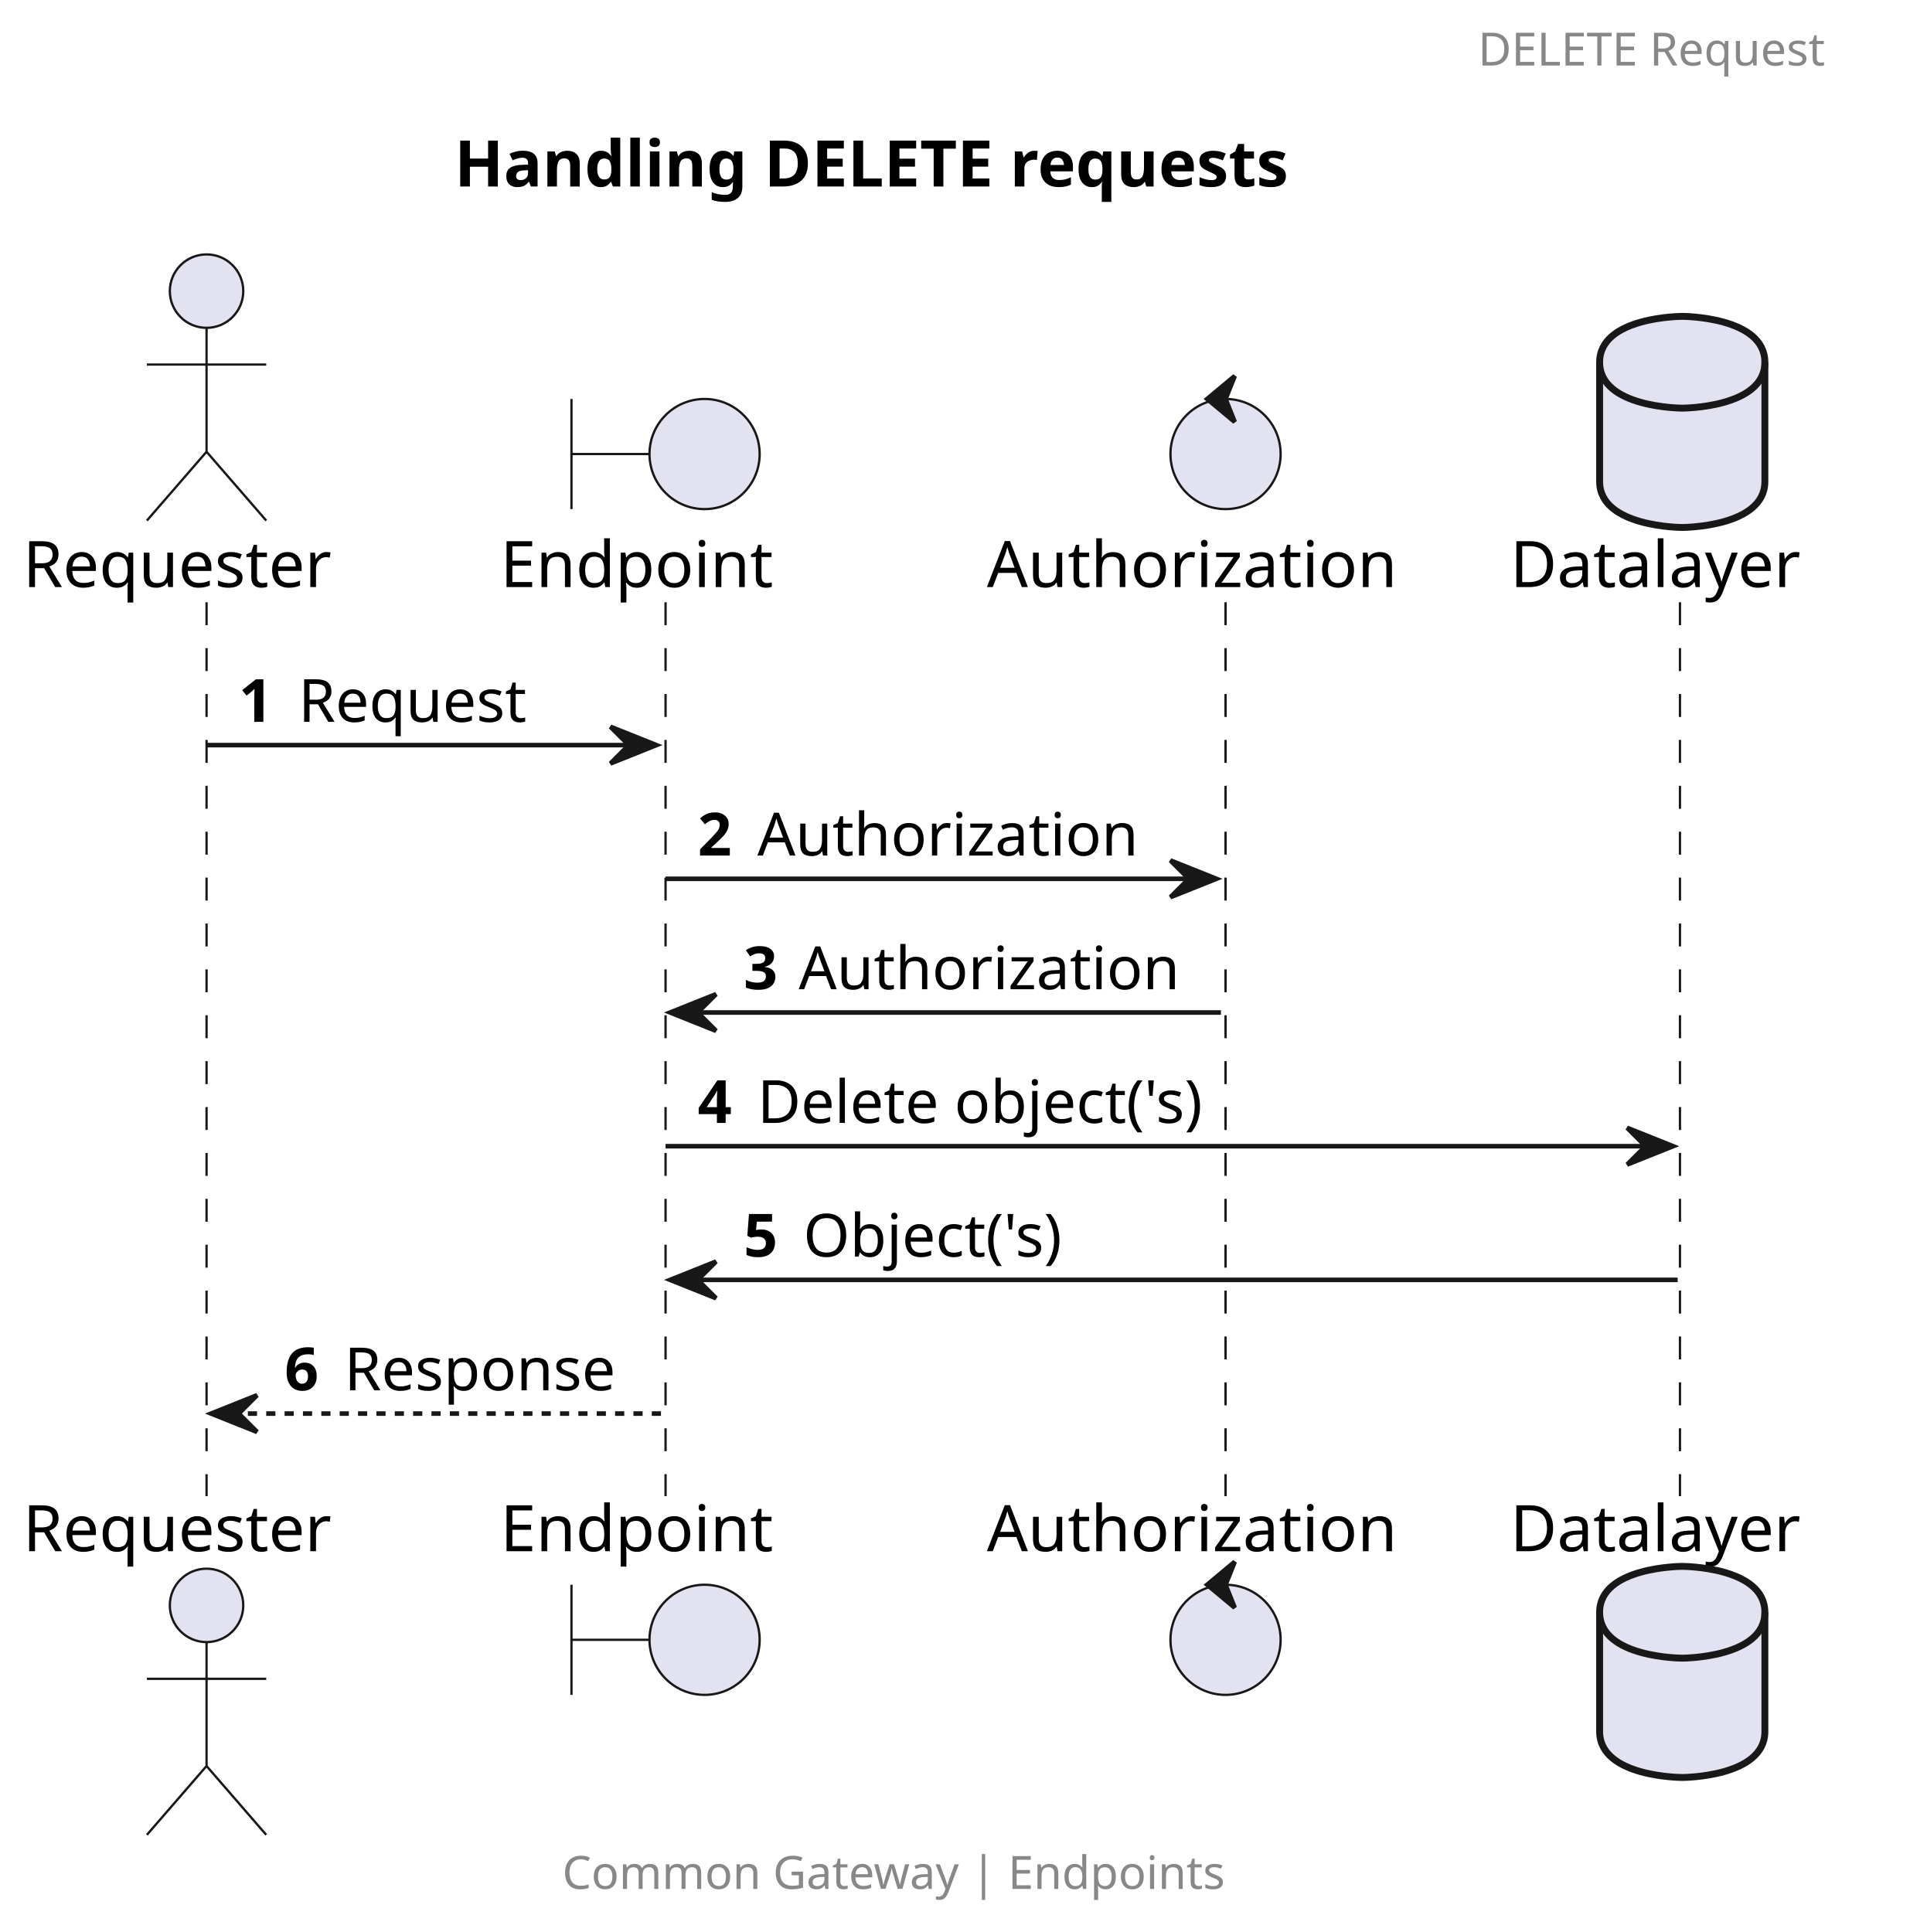
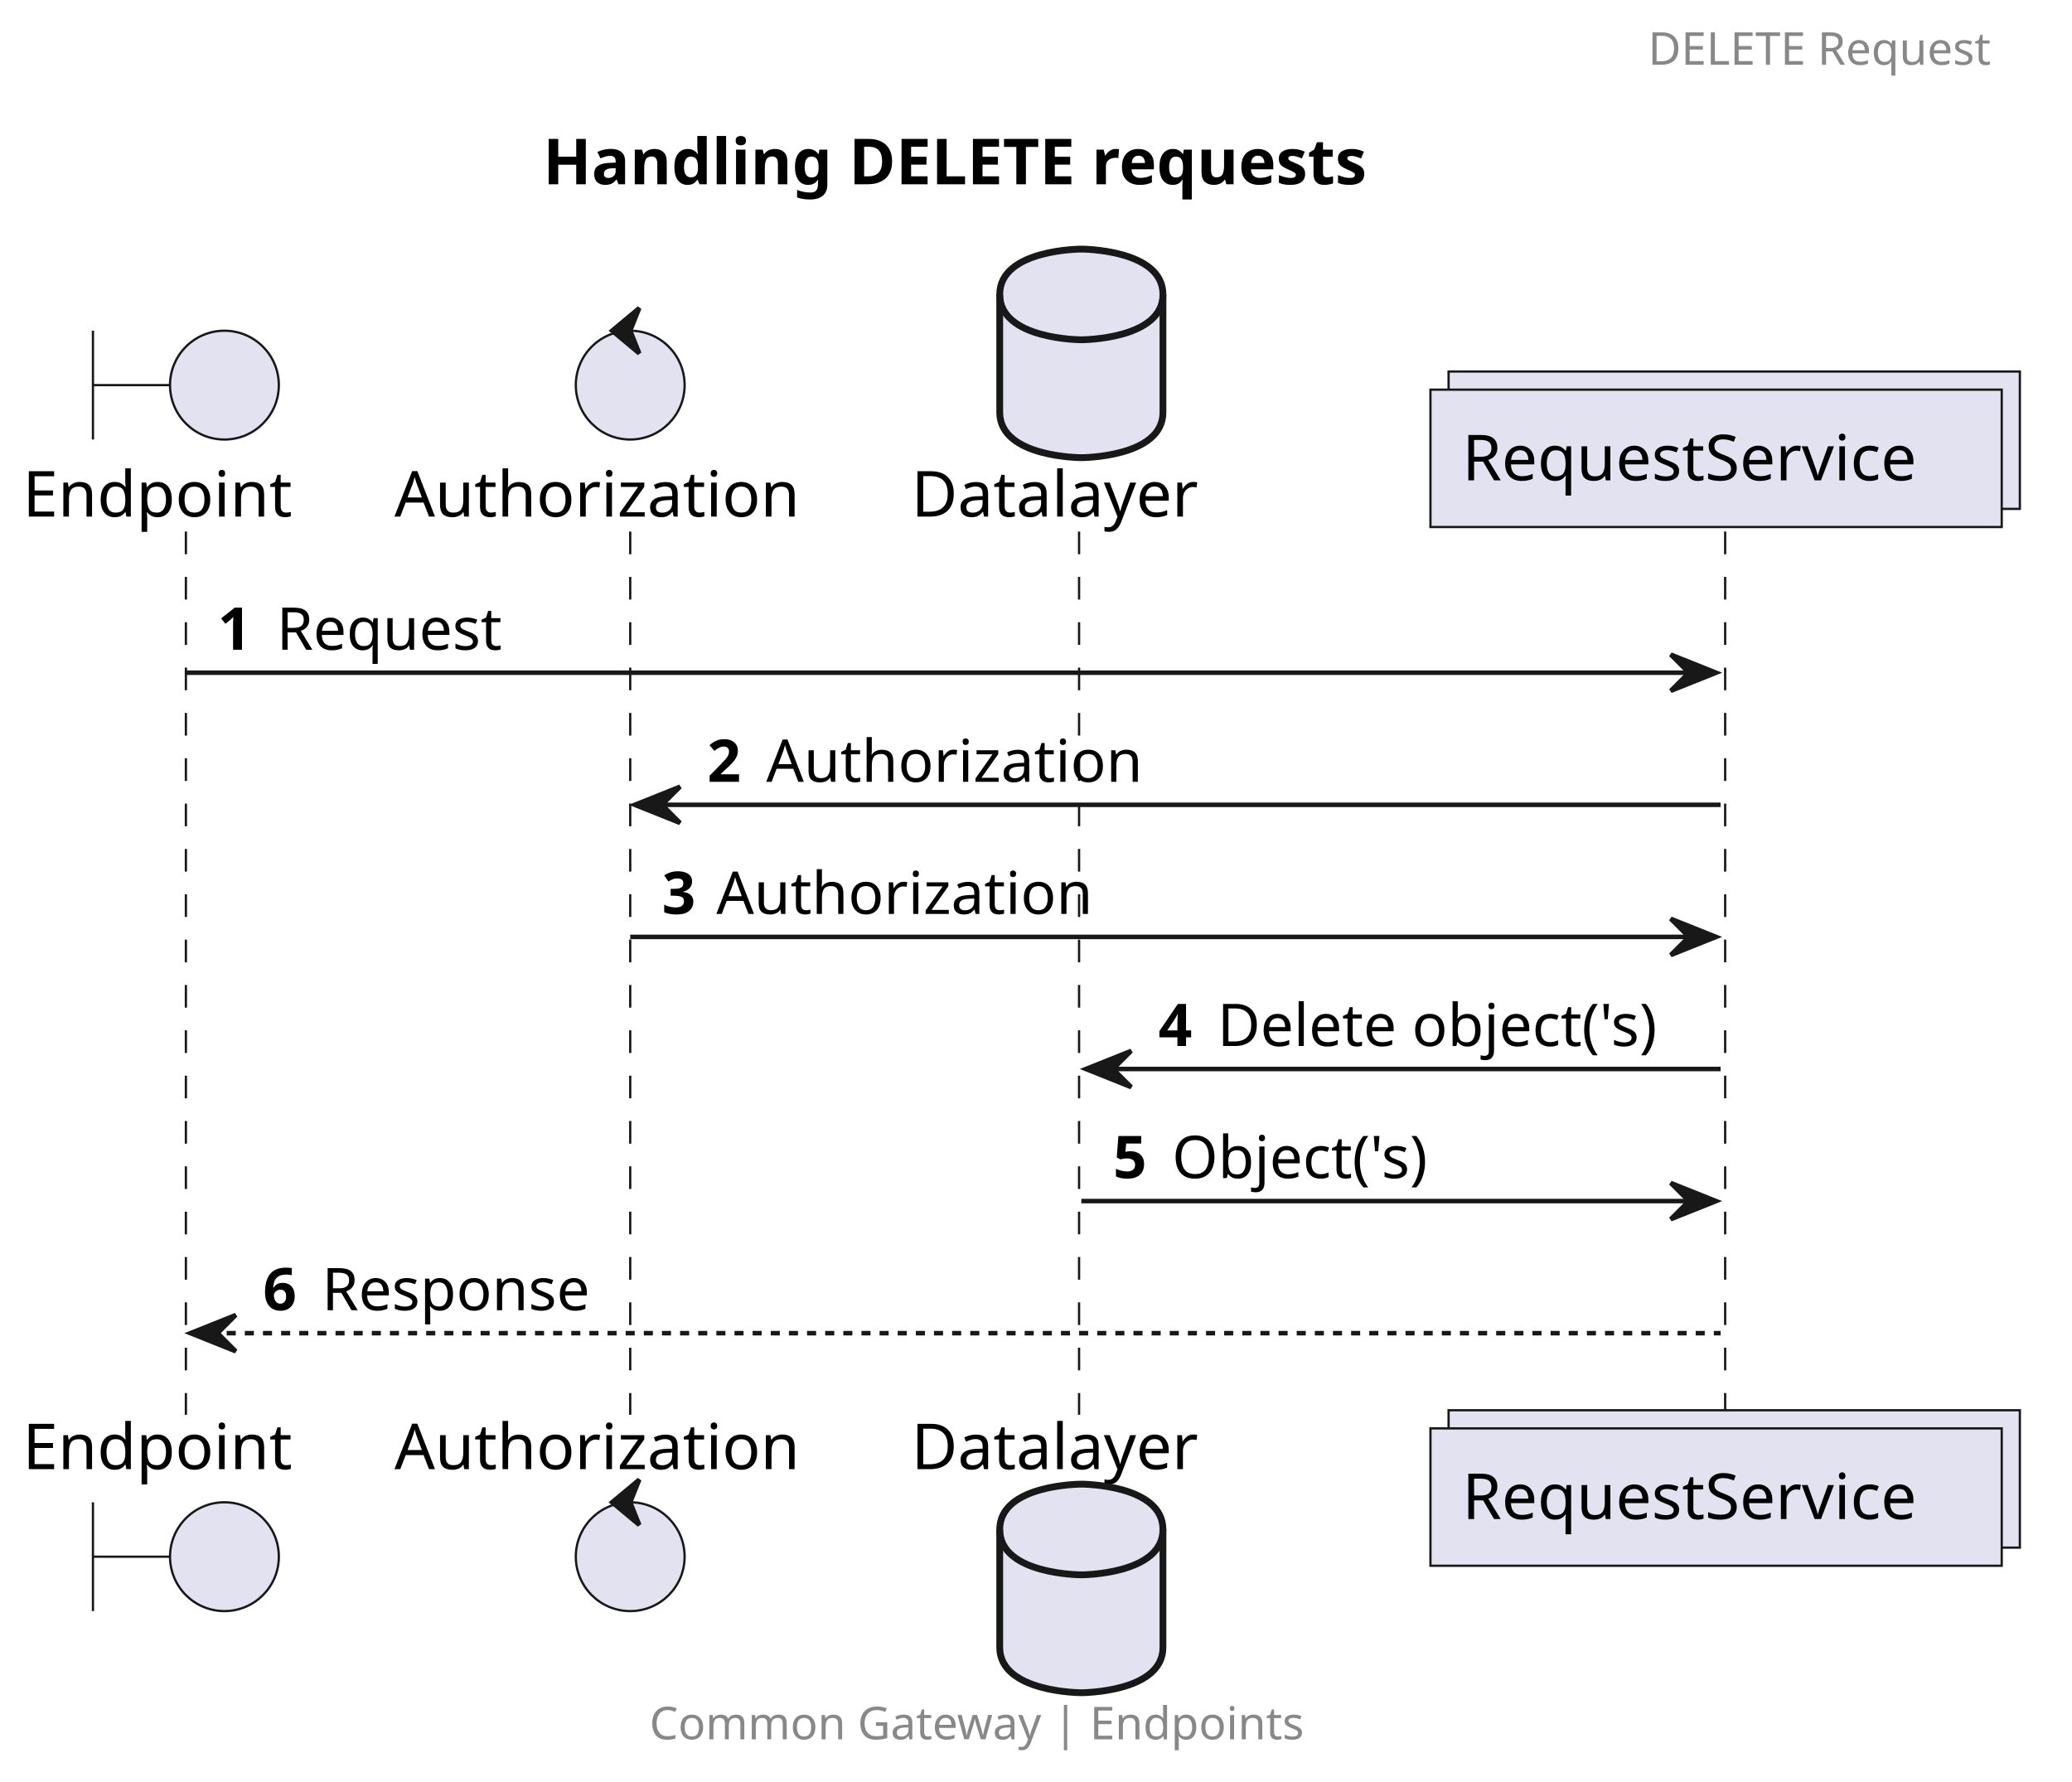
- <svg xmlns="http://www.w3.org/2000/svg" contentStyleType="text/css" height="421px" preserveAspectRatio="none" style="width:416px;height:421px;background:#FFFFFF;" version="1.1" viewBox="0 0 416 421" width="416px" zoomAndPan="magnify">
+ <svg xmlns="http://www.w3.org/2000/svg" contentStyleType="text/css" height="393px" preserveAspectRatio="none" style="width:457px;height:393px;background:#FFFFFF;" version="1.1" viewBox="0 0 457 393" width="457px" zoomAndPan="magnify">
  <defs />
  <g>
-     <text fill="#000000" font-family="sans-serif" font-size="14" font-weight="bold" lengthAdjust="spacing" textLength="210" x="99" y="40.636">Handling DELETE requests</text>
-     <line style="stroke:#181818;stroke-width:0.5;stroke-dasharray:5.0,5.0;" x1="45" x2="45" y1="131.234" y2="326.031" />
-     <line style="stroke:#181818;stroke-width:0.5;stroke-dasharray:5.0,5.0;" x1="145" x2="145" y1="131.234" y2="326.031" />
-     <line style="stroke:#181818;stroke-width:0.5;stroke-dasharray:5.0,5.0;" x1="267" x2="267" y1="131.234" y2="326.031" />
-     <line style="stroke:#181818;stroke-width:0.5;stroke-dasharray:5.0,5.0;" x1="366" x2="366" y1="131.234" y2="326.031" />
-     <text fill="#000000" font-family="sans-serif" font-size="14" lengthAdjust="spacing" textLength="74" x="5" y="127.933">Requester</text>
-     <ellipse cx="45" cy="63.438" fill="#E2E2F0" rx="8" ry="8" style="stroke:#181818;stroke-width:0.5;" />
-     <path d="M45,71.438 L45,98.438 M32,79.438 L58,79.438 M45,98.438 L32,113.438 M45,98.438 L58,113.438 " fill="none" style="stroke:#181818;stroke-width:0.5;" />
-     <text fill="#000000" font-family="sans-serif" font-size="14" lengthAdjust="spacing" textLength="74" x="5" y="338.026">Requester</text>
-     <ellipse cx="45" cy="349.828" fill="#E2E2F0" rx="8" ry="8" style="stroke:#181818;stroke-width:0.5;" />
-     <path d="M45,357.828 L45,384.828 M32,365.828 L58,365.828 M45,384.828 L32,399.828 M45,384.828 L58,399.828 " fill="none" style="stroke:#181818;stroke-width:0.5;" />
-     <text fill="#000000" font-family="sans-serif" font-size="14" lengthAdjust="spacing" textLength="66" x="109" y="127.933">Endpoint</text>
-     <path d="M124.5,86.938 L124.5,110.938 M124.5,98.938 L141.5,98.938 " fill="none" style="stroke:#181818;stroke-width:0.5;" />
-     <ellipse cx="153.5" cy="98.938" fill="#E2E2F0" rx="12" ry="12" style="stroke:#181818;stroke-width:0.5;" />
-     <text fill="#000000" font-family="sans-serif" font-size="14" lengthAdjust="spacing" textLength="66" x="109" y="338.026">Endpoint</text>
-     <path d="M124.5,345.328 L124.5,369.328 M124.5,357.328 L141.5,357.328 " fill="none" style="stroke:#181818;stroke-width:0.5;" />
-     <ellipse cx="153.5" cy="357.328" fill="#E2E2F0" rx="12" ry="12" style="stroke:#181818;stroke-width:0.5;" />
-     <text fill="#000000" font-family="sans-serif" font-size="14" lengthAdjust="spacing" textLength="98" x="215" y="127.933">Authorization</text>
-     <ellipse cx="267" cy="98.938" fill="#E2E2F0" rx="12" ry="12" style="stroke:#181818;stroke-width:0.5;" />
-     <polygon fill="#181818" points="263,86.938,269,81.938,267,86.938,269,91.938,263,86.938" style="stroke:#181818;stroke-width:1.0;" />
-     <text fill="#000000" font-family="sans-serif" font-size="14" lengthAdjust="spacing" textLength="98" x="215" y="338.026">Authorization</text>
-     <ellipse cx="267" cy="357.328" fill="#E2E2F0" rx="12" ry="12" style="stroke:#181818;stroke-width:0.5;" />
-     <polygon fill="#181818" points="263,345.328,269,340.328,267,345.328,269,350.328,263,345.328" style="stroke:#181818;stroke-width:1.0;" />
-     <text fill="#000000" font-family="sans-serif" font-size="14" lengthAdjust="spacing" textLength="69" x="329" y="127.933">Datalayer</text>
-     <path d="M348.5,78.938 C348.5,68.938 366.5,68.938 366.5,68.938 C366.5,68.938 384.5,68.938 384.5,78.938 L384.5,104.938 C384.5,114.938 366.5,114.938 366.5,114.938 C366.5,114.938 348.5,114.938 348.5,104.938 L348.5,78.938 " fill="#E2E2F0" style="stroke:#181818;stroke-width:1.5;" />
-     <path d="M348.5,78.938 C348.5,88.938 366.5,88.938 366.5,88.938 C366.5,88.938 384.5,88.938 384.5,78.938 " fill="none" style="stroke:#181818;stroke-width:1.5;" />
-     <text fill="#000000" font-family="sans-serif" font-size="14" lengthAdjust="spacing" textLength="69" x="329" y="338.026">Datalayer</text>
-     <path d="M348.5,351.328 C348.5,341.328 366.5,341.328 366.5,341.328 C366.5,341.328 384.5,341.328 384.5,351.328 L384.5,377.328 C384.5,387.328 366.5,387.328 366.5,387.328 C366.5,387.328 348.5,387.328 348.5,377.328 L348.5,351.328 " fill="#E2E2F0" style="stroke:#181818;stroke-width:1.5;" />
-     <path d="M348.5,351.328 C348.5,361.328 366.5,361.328 366.5,361.328 C366.5,361.328 384.5,361.328 384.5,351.328 " fill="none" style="stroke:#181818;stroke-width:1.5;" />
-     <polygon fill="#181818" points="133,158.367,143,162.367,133,166.367,137,162.367" style="stroke:#181818;stroke-width:1.0;" />
-     <line style="stroke:#181818;stroke-width:1.0;" x1="45" x2="139" y1="162.367" y2="162.367" />
-     <text fill="#000000" font-family="sans-serif" font-size="13" font-weight="bold" lengthAdjust="spacing" textLength="9" x="52" y="157.301">1</text>
-     <text fill="#000000" font-family="sans-serif" font-size="13" lengthAdjust="spacing" textLength="53" x="65" y="157.301">Request</text>
-     <polygon fill="#181818" points="255,187.5,265,191.5,255,195.5,259,191.5" style="stroke:#181818;stroke-width:1.0;" />
-     <line style="stroke:#181818;stroke-width:1.0;" x1="145" x2="261" y1="191.5" y2="191.5" />
-     <text fill="#000000" font-family="sans-serif" font-size="13" font-weight="bold" lengthAdjust="spacing" textLength="9" x="152" y="186.434">2</text>
-     <text fill="#000000" font-family="sans-serif" font-size="13" lengthAdjust="spacing" textLength="85" x="165" y="186.434">Authorization</text>
-     <polygon fill="#181818" points="156,216.633,146,220.633,156,224.633,152,220.633" style="stroke:#181818;stroke-width:1.0;" />
-     <line style="stroke:#181818;stroke-width:1.0;" x1="150" x2="266" y1="220.633" y2="220.633" />
-     <text fill="#000000" font-family="sans-serif" font-size="13" font-weight="bold" lengthAdjust="spacing" textLength="8" x="162" y="215.567">3</text>
-     <text fill="#000000" font-family="sans-serif" font-size="13" lengthAdjust="spacing" textLength="85" x="174" y="215.567">Authorization</text>
-     <polygon fill="#181818" points="354.5,245.766,364.5,249.766,354.5,253.766,358.5,249.766" style="stroke:#181818;stroke-width:1.0;" />
-     <line style="stroke:#181818;stroke-width:1.0;" x1="145" x2="360.5" y1="249.766" y2="249.766" />
-     <text fill="#000000" font-family="sans-serif" font-size="13" font-weight="bold" lengthAdjust="spacing" textLength="9" x="152" y="244.7">4</text>
-     <text fill="#000000" font-family="sans-serif" font-size="13" lengthAdjust="spacing" textLength="105" x="165" y="244.7">Delete object('s)</text>
-     <polygon fill="#181818" points="156,274.898,146,278.898,156,282.898,152,278.898" style="stroke:#181818;stroke-width:1.0;" />
-     <line style="stroke:#181818;stroke-width:1.0;" x1="150" x2="365.5" y1="278.898" y2="278.898" />
-     <text fill="#000000" font-family="sans-serif" font-size="13" font-weight="bold" lengthAdjust="spacing" textLength="9" x="162" y="273.832">5</text>
-     <text fill="#000000" font-family="sans-serif" font-size="13" lengthAdjust="spacing" textLength="61" x="175" y="273.832">Object('s)</text>
-     <polygon fill="#181818" points="56,304.031,46,308.031,56,312.031,52,308.031" style="stroke:#181818;stroke-width:1.0;" />
-     <line style="stroke:#181818;stroke-width:1.0;stroke-dasharray:2.0,2.0;" x1="50" x2="144" y1="308.031" y2="308.031" />
-     <text fill="#000000" font-family="sans-serif" font-size="13" font-weight="bold" lengthAdjust="spacing" textLength="9" x="62" y="302.965">6</text>
-     <text fill="#000000" font-family="sans-serif" font-size="13" lengthAdjust="spacing" textLength="63" x="75" y="302.965">Response</text>
-     <text fill="#888888" font-family="sans-serif" font-size="10" lengthAdjust="spacing" textLength="86" x="322" y="14.282">DELETE Request</text>
-     <text fill="#888888" font-family="sans-serif" font-size="10" lengthAdjust="spacing" textLength="163" x="122.5" y="411.61">Common Gateway | Endpoints</text>
+     <text fill="#000000" font-family="sans-serif" font-size="14" font-weight="bold" lengthAdjust="spacing" textLength="210" x="119.75" y="40.636">Handling DELETE requests</text>
+     <line style="stroke:#181818;stroke-width:0.5;stroke-dasharray:5.0,5.0;" x1="41" x2="41" y1="117.234" y2="312.031" />
+     <line style="stroke:#181818;stroke-width:0.5;stroke-dasharray:5.0,5.0;" x1="139" x2="139" y1="117.234" y2="312.031" />
+     <line style="stroke:#181818;stroke-width:0.5;stroke-dasharray:5.0,5.0;" x1="238" x2="238" y1="117.234" y2="312.031" />
+     <line style="stroke:#181818;stroke-width:0.5;stroke-dasharray:5.0,5.0;" x1="380.5" x2="380.5" y1="117.234" y2="312.031" />
+     <text fill="#000000" font-family="sans-serif" font-size="14" lengthAdjust="spacing" textLength="66" x="5" y="113.933">Endpoint</text>
+     <path d="M20.5,72.938 L20.5,96.938 M20.5,84.938 L37.5,84.938 " fill="none" style="stroke:#181818;stroke-width:0.5;" />
+     <ellipse cx="49.5" cy="84.938" fill="#E2E2F0" rx="12" ry="12" style="stroke:#181818;stroke-width:0.5;" />
+     <text fill="#000000" font-family="sans-serif" font-size="14" lengthAdjust="spacing" textLength="66" x="5" y="324.026">Endpoint</text>
+     <path d="M20.5,331.328 L20.5,355.328 M20.5,343.328 L37.5,343.328 " fill="none" style="stroke:#181818;stroke-width:0.5;" />
+     <ellipse cx="49.5" cy="343.328" fill="#E2E2F0" rx="12" ry="12" style="stroke:#181818;stroke-width:0.5;" />
+     <text fill="#000000" font-family="sans-serif" font-size="14" lengthAdjust="spacing" textLength="98" x="87" y="113.933">Authorization</text>
+     <ellipse cx="139" cy="84.938" fill="#E2E2F0" rx="12" ry="12" style="stroke:#181818;stroke-width:0.5;" />
+     <polygon fill="#181818" points="135,72.938,141,67.938,139,72.938,141,77.938,135,72.938" style="stroke:#181818;stroke-width:1.0;" />
+     <text fill="#000000" font-family="sans-serif" font-size="14" lengthAdjust="spacing" textLength="98" x="87" y="324.026">Authorization</text>
+     <ellipse cx="139" cy="343.328" fill="#E2E2F0" rx="12" ry="12" style="stroke:#181818;stroke-width:0.5;" />
+     <polygon fill="#181818" points="135,331.328,141,326.328,139,331.328,141,336.328,135,331.328" style="stroke:#181818;stroke-width:1.0;" />
+     <text fill="#000000" font-family="sans-serif" font-size="14" lengthAdjust="spacing" textLength="69" x="201" y="113.933">Datalayer</text>
+     <path d="M220.5,64.938 C220.5,54.938 238.5,54.938 238.5,54.938 C238.5,54.938 256.5,54.938 256.5,64.938 L256.5,90.938 C256.5,100.938 238.5,100.938 238.5,100.938 C238.5,100.938 220.5,100.938 220.5,90.938 L220.5,64.938 " fill="#E2E2F0" style="stroke:#181818;stroke-width:1.5;" />
+     <path d="M220.5,64.938 C220.5,74.938 238.5,74.938 238.5,74.938 C238.5,74.938 256.5,74.938 256.5,64.938 " fill="none" style="stroke:#181818;stroke-width:1.5;" />
+     <text fill="#000000" font-family="sans-serif" font-size="14" lengthAdjust="spacing" textLength="69" x="201" y="324.026">Datalayer</text>
+     <path d="M220.5,337.328 C220.5,327.328 238.5,327.328 238.5,327.328 C238.5,327.328 256.5,327.328 256.5,337.328 L256.5,363.328 C256.5,373.328 238.5,373.328 238.5,373.328 C238.5,373.328 220.5,373.328 220.5,363.328 L220.5,337.328 " fill="#E2E2F0" style="stroke:#181818;stroke-width:1.5;" />
+     <path d="M220.5,337.328 C220.5,347.328 238.5,347.328 238.5,347.328 C238.5,347.328 256.5,347.328 256.5,337.328 " fill="none" style="stroke:#181818;stroke-width:1.5;" />
+     <rect fill="#E2E2F0" height="30.297" style="stroke:#181818;stroke-width:0.5;" width="126" x="319.5" y="81.938" />
+     <rect fill="#E2E2F0" height="30.297" style="stroke:#181818;stroke-width:0.5;" width="126" x="315.5" y="85.938" />
+     <text fill="#000000" font-family="sans-serif" font-size="14" lengthAdjust="spacing" textLength="112" x="322.5" y="105.933">RequestService</text>
+     <rect fill="#E2E2F0" height="30.297" style="stroke:#181818;stroke-width:0.5;" width="126" x="319.5" y="311.031" />
+     <rect fill="#E2E2F0" height="30.297" style="stroke:#181818;stroke-width:0.5;" width="126" x="315.5" y="315.031" />
+     <text fill="#000000" font-family="sans-serif" font-size="14" lengthAdjust="spacing" textLength="112" x="322.5" y="335.026">RequestService</text>
+     <polygon fill="#181818" points="368.5,144.367,378.5,148.367,368.5,152.367,372.5,148.367" style="stroke:#181818;stroke-width:1.0;" />
+     <line style="stroke:#181818;stroke-width:1.0;" x1="41" x2="374.5" y1="148.367" y2="148.367" />
+     <text fill="#000000" font-family="sans-serif" font-size="13" font-weight="bold" lengthAdjust="spacing" textLength="9" x="48" y="143.301">1</text>
+     <text fill="#000000" font-family="sans-serif" font-size="13" lengthAdjust="spacing" textLength="53" x="61" y="143.301">Request</text>
+     <polygon fill="#181818" points="150,173.5,140,177.5,150,181.5,146,177.5" style="stroke:#181818;stroke-width:1.0;" />
+     <line style="stroke:#181818;stroke-width:1.0;" x1="144" x2="379.5" y1="177.5" y2="177.5" />
+     <text fill="#000000" font-family="sans-serif" font-size="13" font-weight="bold" lengthAdjust="spacing" textLength="9" x="156" y="172.434">2</text>
+     <text fill="#000000" font-family="sans-serif" font-size="13" lengthAdjust="spacing" textLength="85" x="169" y="172.434">Authorization</text>
+     <polygon fill="#181818" points="368.5,202.633,378.5,206.633,368.5,210.633,372.5,206.633" style="stroke:#181818;stroke-width:1.0;" />
+     <line style="stroke:#181818;stroke-width:1.0;" x1="139" x2="374.5" y1="206.633" y2="206.633" />
+     <text fill="#000000" font-family="sans-serif" font-size="13" font-weight="bold" lengthAdjust="spacing" textLength="8" x="146" y="201.567">3</text>
+     <text fill="#000000" font-family="sans-serif" font-size="13" lengthAdjust="spacing" textLength="85" x="158" y="201.567">Authorization</text>
+     <polygon fill="#181818" points="249.5,231.766,239.5,235.766,249.5,239.766,245.5,235.766" style="stroke:#181818;stroke-width:1.0;" />
+     <line style="stroke:#181818;stroke-width:1.0;" x1="243.5" x2="379.5" y1="235.766" y2="235.766" />
+     <text fill="#000000" font-family="sans-serif" font-size="13" font-weight="bold" lengthAdjust="spacing" textLength="9" x="255.5" y="230.7">4</text>
+     <text fill="#000000" font-family="sans-serif" font-size="13" lengthAdjust="spacing" textLength="105" x="268.5" y="230.7">Delete object('s)</text>
+     <polygon fill="#181818" points="368.5,260.898,378.5,264.898,368.5,268.898,372.5,264.898" style="stroke:#181818;stroke-width:1.0;" />
+     <line style="stroke:#181818;stroke-width:1.0;" x1="238.5" x2="374.5" y1="264.898" y2="264.898" />
+     <text fill="#000000" font-family="sans-serif" font-size="13" font-weight="bold" lengthAdjust="spacing" textLength="9" x="245.5" y="259.832">5</text>
+     <text fill="#000000" font-family="sans-serif" font-size="13" lengthAdjust="spacing" textLength="61" x="258.5" y="259.832">Object('s)</text>
+     <polygon fill="#181818" points="52,290.031,42,294.031,52,298.031,48,294.031" style="stroke:#181818;stroke-width:1.0;" />
+     <line style="stroke:#181818;stroke-width:1.0;stroke-dasharray:2.0,2.0;" x1="46" x2="379.5" y1="294.031" y2="294.031" />
+     <text fill="#000000" font-family="sans-serif" font-size="13" font-weight="bold" lengthAdjust="spacing" textLength="9" x="58" y="288.965">6</text>
+     <text fill="#000000" font-family="sans-serif" font-size="13" lengthAdjust="spacing" textLength="63" x="71" y="288.965">Response</text>
+     <text fill="#888888" font-family="sans-serif" font-size="10" lengthAdjust="spacing" textLength="86" x="363.5" y="14.282">DELETE Request</text>
+     <text fill="#888888" font-family="sans-serif" font-size="10" lengthAdjust="spacing" textLength="163" x="143.25" y="383.61">Common Gateway | Endpoints</text>
  </g>
</svg>
